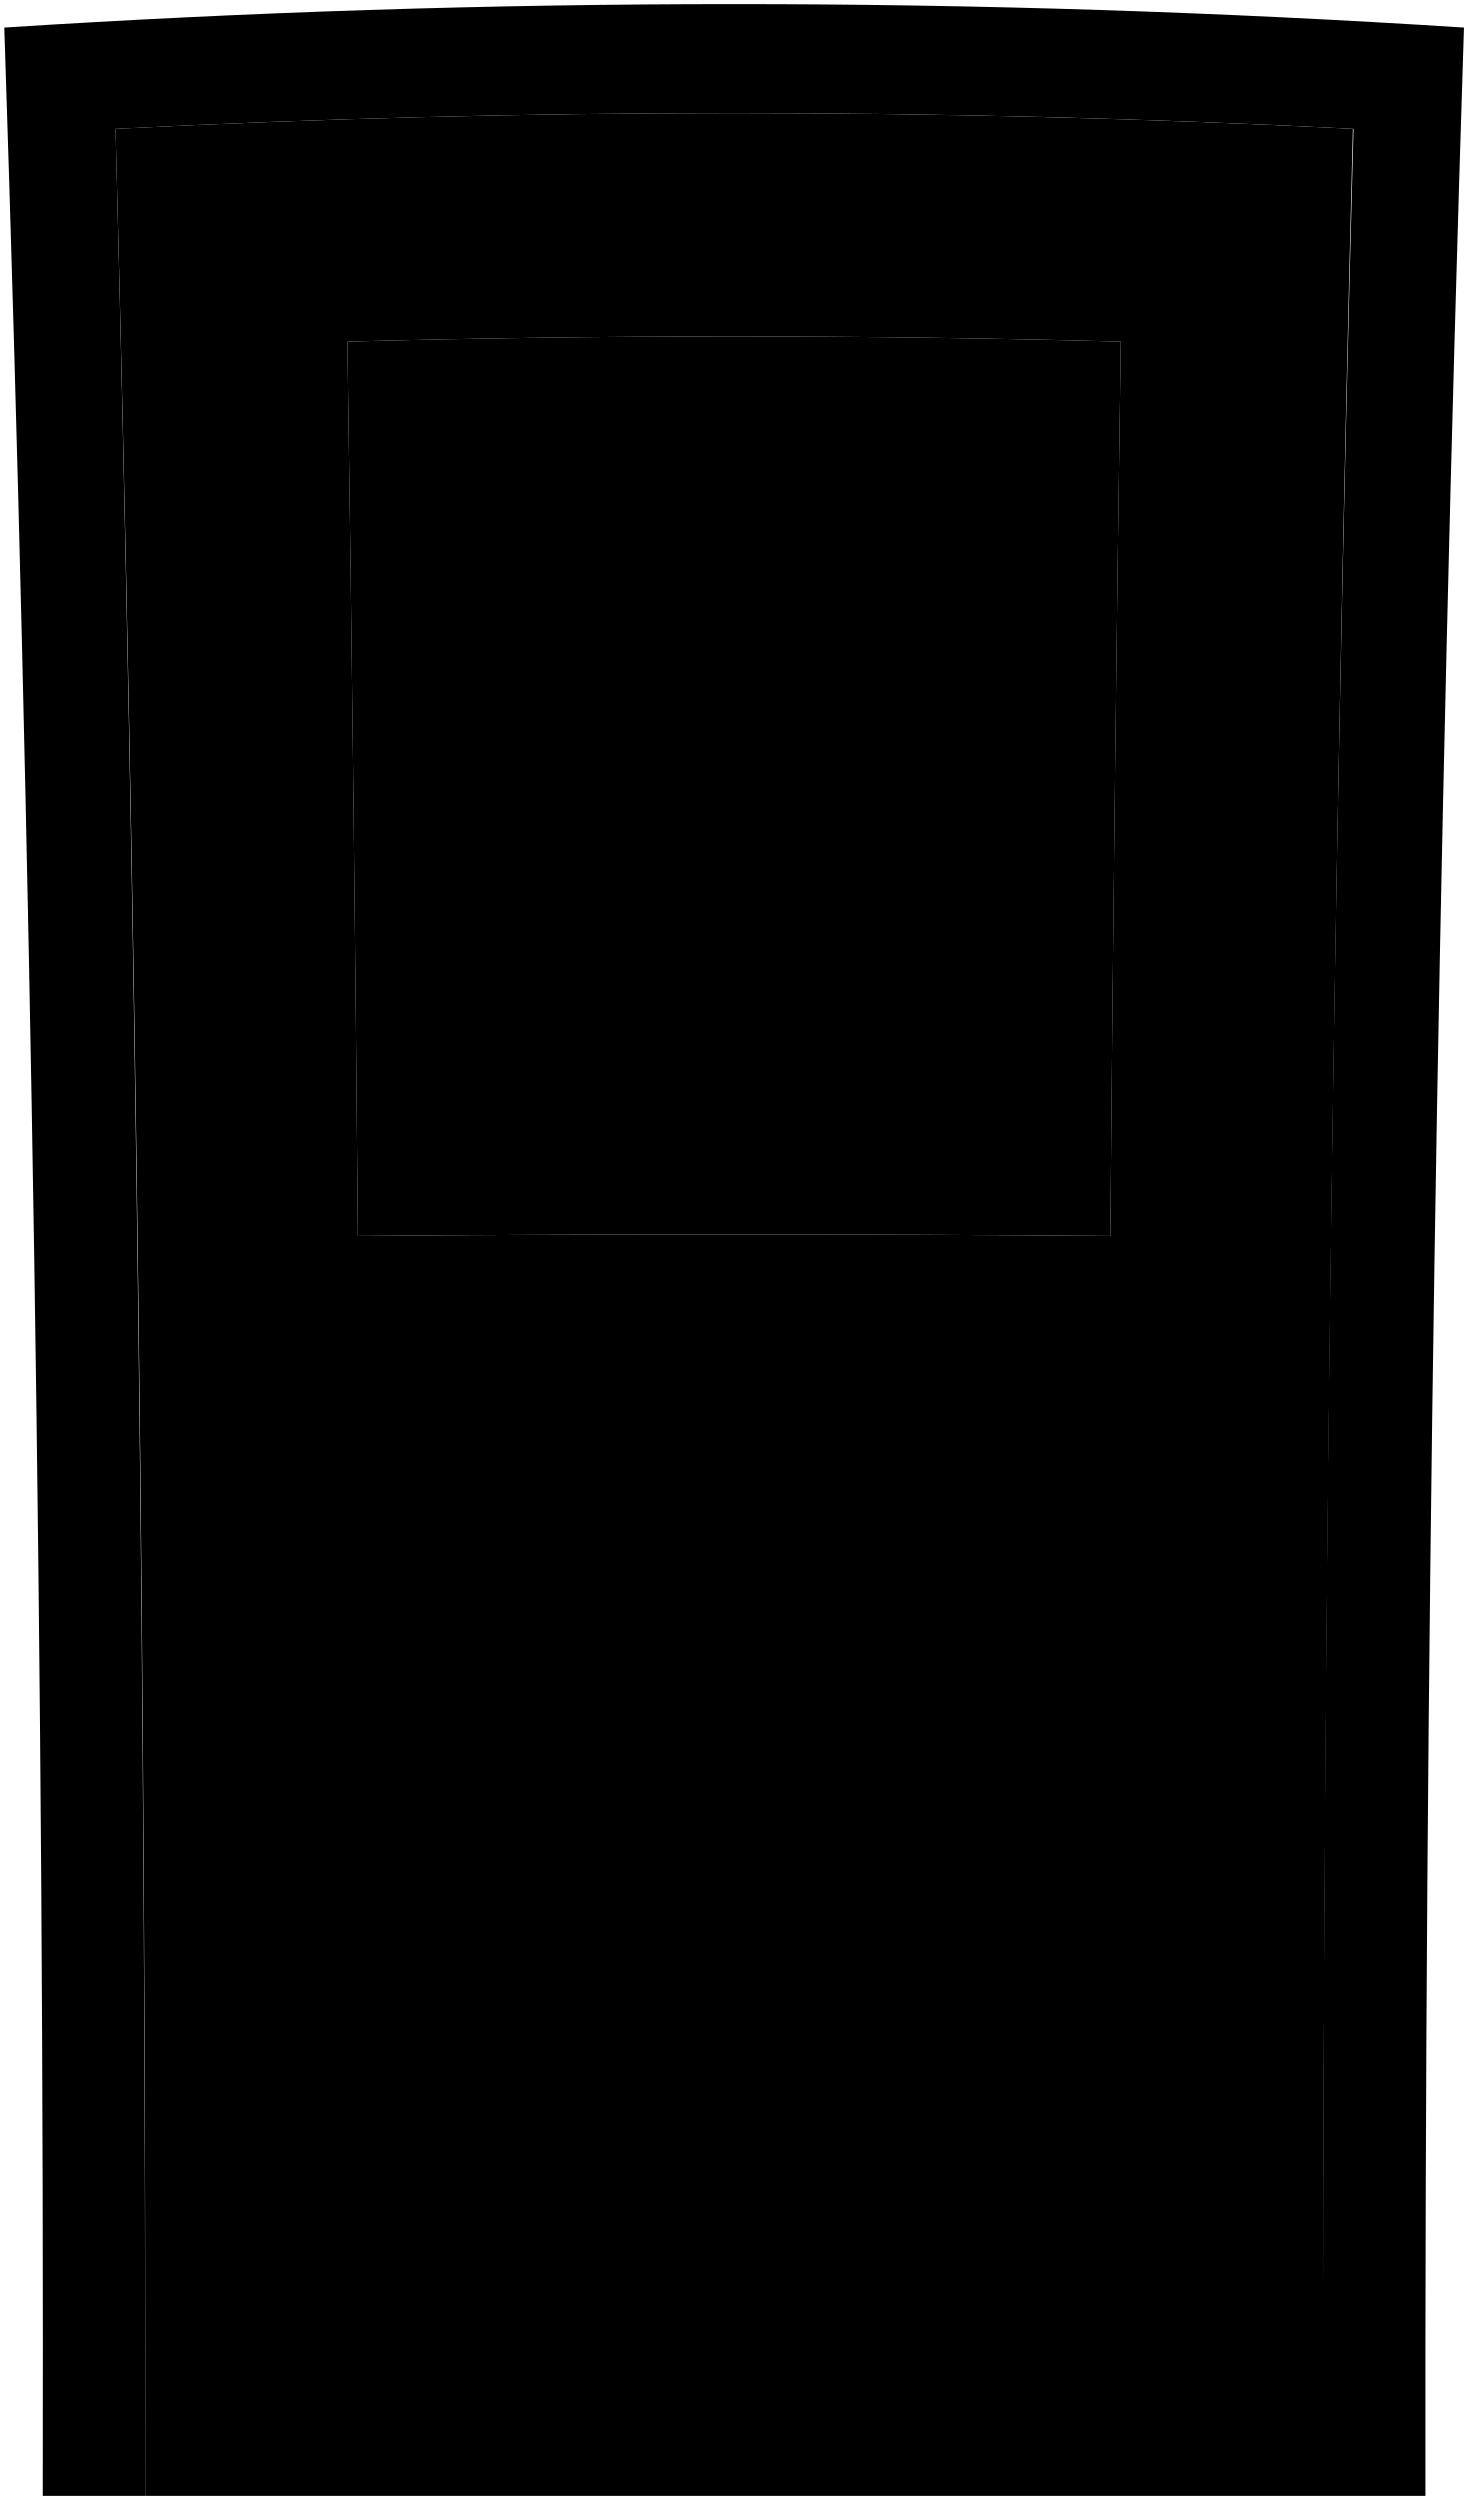
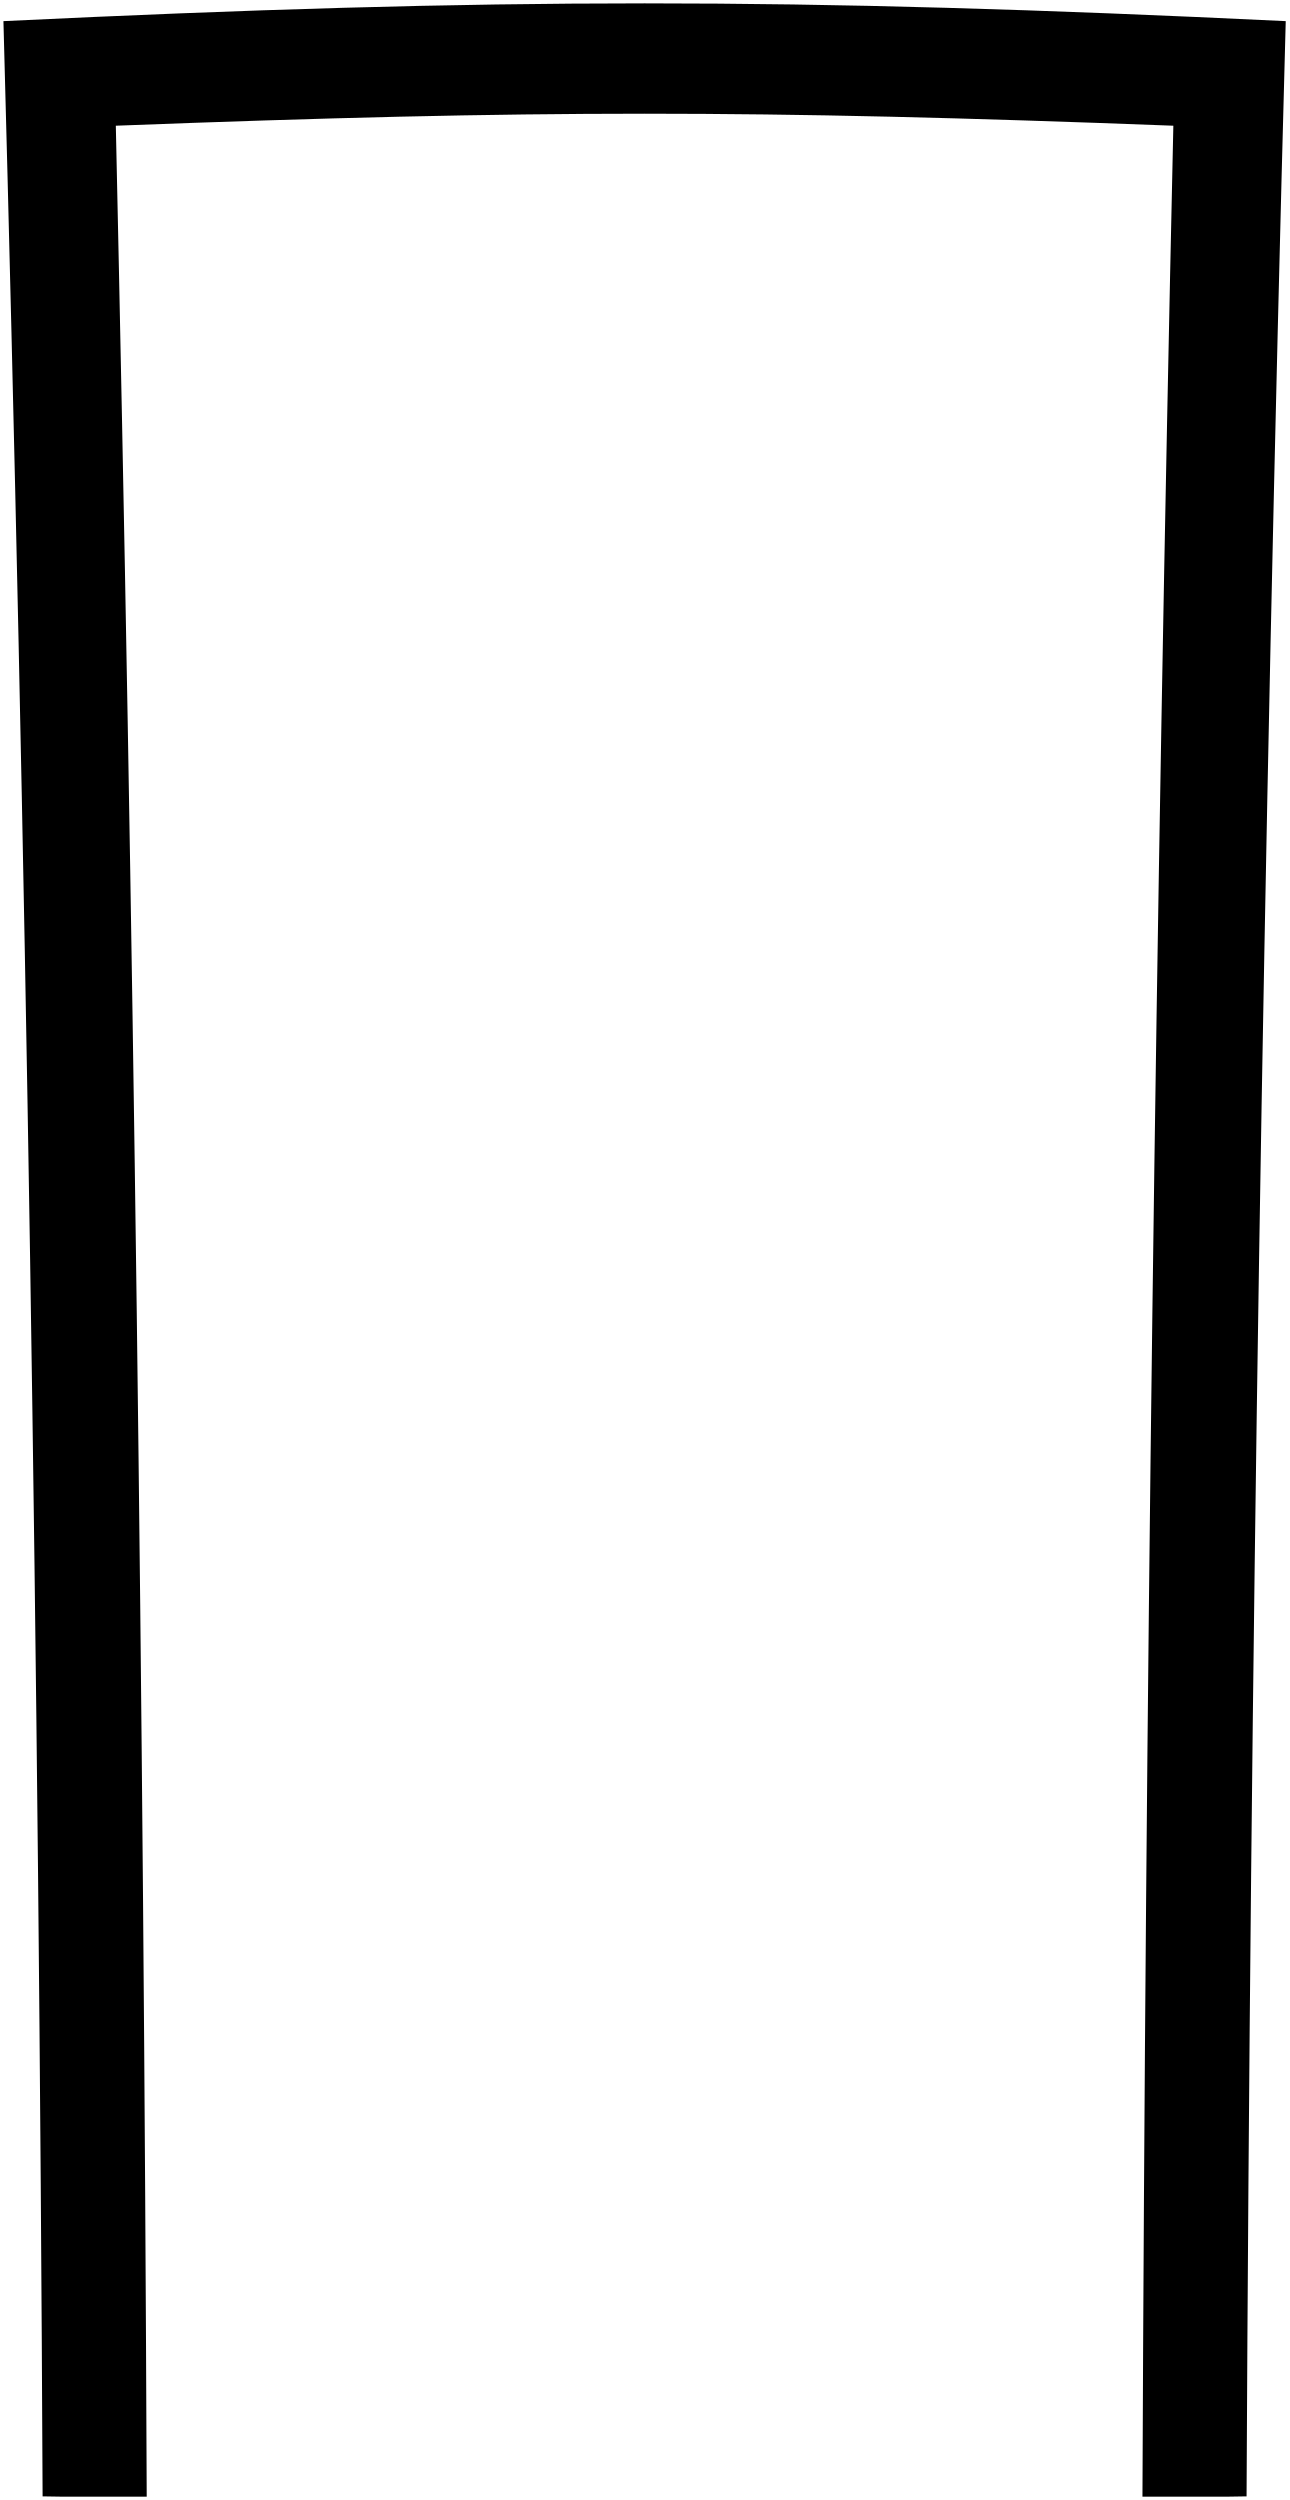
- <svg viewBox="0 0 177.89 302.91">
-   <path class="frameLightFront" d="M.52,3.34Q5.46,152.83,5.18,302.41H17.59Q17.7,159,14,15.61a1476.35,1476.35,0,0,1,150,0Q160.11,159,160.3,302.41h12.41q-.14-149.57,4.67-299.07A1377,1377,0,0,0,.52,3.34Z" />
-   <path class="doorLightFront" d="M163.92,15.61A1476.35,1476.35,0,0,0,14,15.61Q17.79,159,17.59,302.41H160.3Q160.21,159,163.92,15.61ZM43.36,149.75Q42.9,95.57,42.09,41.39q46.86-1.26,93.71,0-.81,54.18-1.27,108.36Q88.95,149.38,43.36,149.75Z" />
-   <path class="bronzeMediumDark" d="M138.87,166c0,4.74,4.59,9.13,9.22,9.35,4.9.24,9.34-4.54,9.39-9.2s-4.31-9.53-9.21-9.37C143.63,156.89,138.91,161.2,138.87,166Z" />
-   <path class="glassLight" d="M43.36,149.75q45.58-.37,91.17,0Q135,95.57,135.8,41.39q-46.85-1.26-93.71,0Q42.9,95.57,43.36,149.75Z" />
-   <path class="flatRedDark" d="M96.61,102.75q0,7.38,0,14.75-7.65,0-15.28,0l0-14.75-14.87.09q0-7.61-.08-15.2,7.45-.06,14.92-.09l0-14.75q7.73,0,15.45,0l0,14.75q7.47,0,14.93.09l-.09,15.2Q104,102.78,96.61,102.75Z" />
+ <svg viewBox="0 0 191.56 371.48">
+   <path class="frameDarkFront" d="m191.05,3.14C117.57-.38,74-.38.51,3.14c3.38,124.24,5.25,243.52,5.82,367.8.85.01,1.7.02,2.56.04h12.91c-.47-119.11-1.95-233.22-4.59-352.3,62.36-2.38,94.77-2.38,157.14,0-2.65,119.08-4.12,233.19-4.59,352.3h12.91c.85-.01,1.71-.02,2.56-.04.58-124.28,2.44-243.56,5.82-367.8Z" />
</svg>
